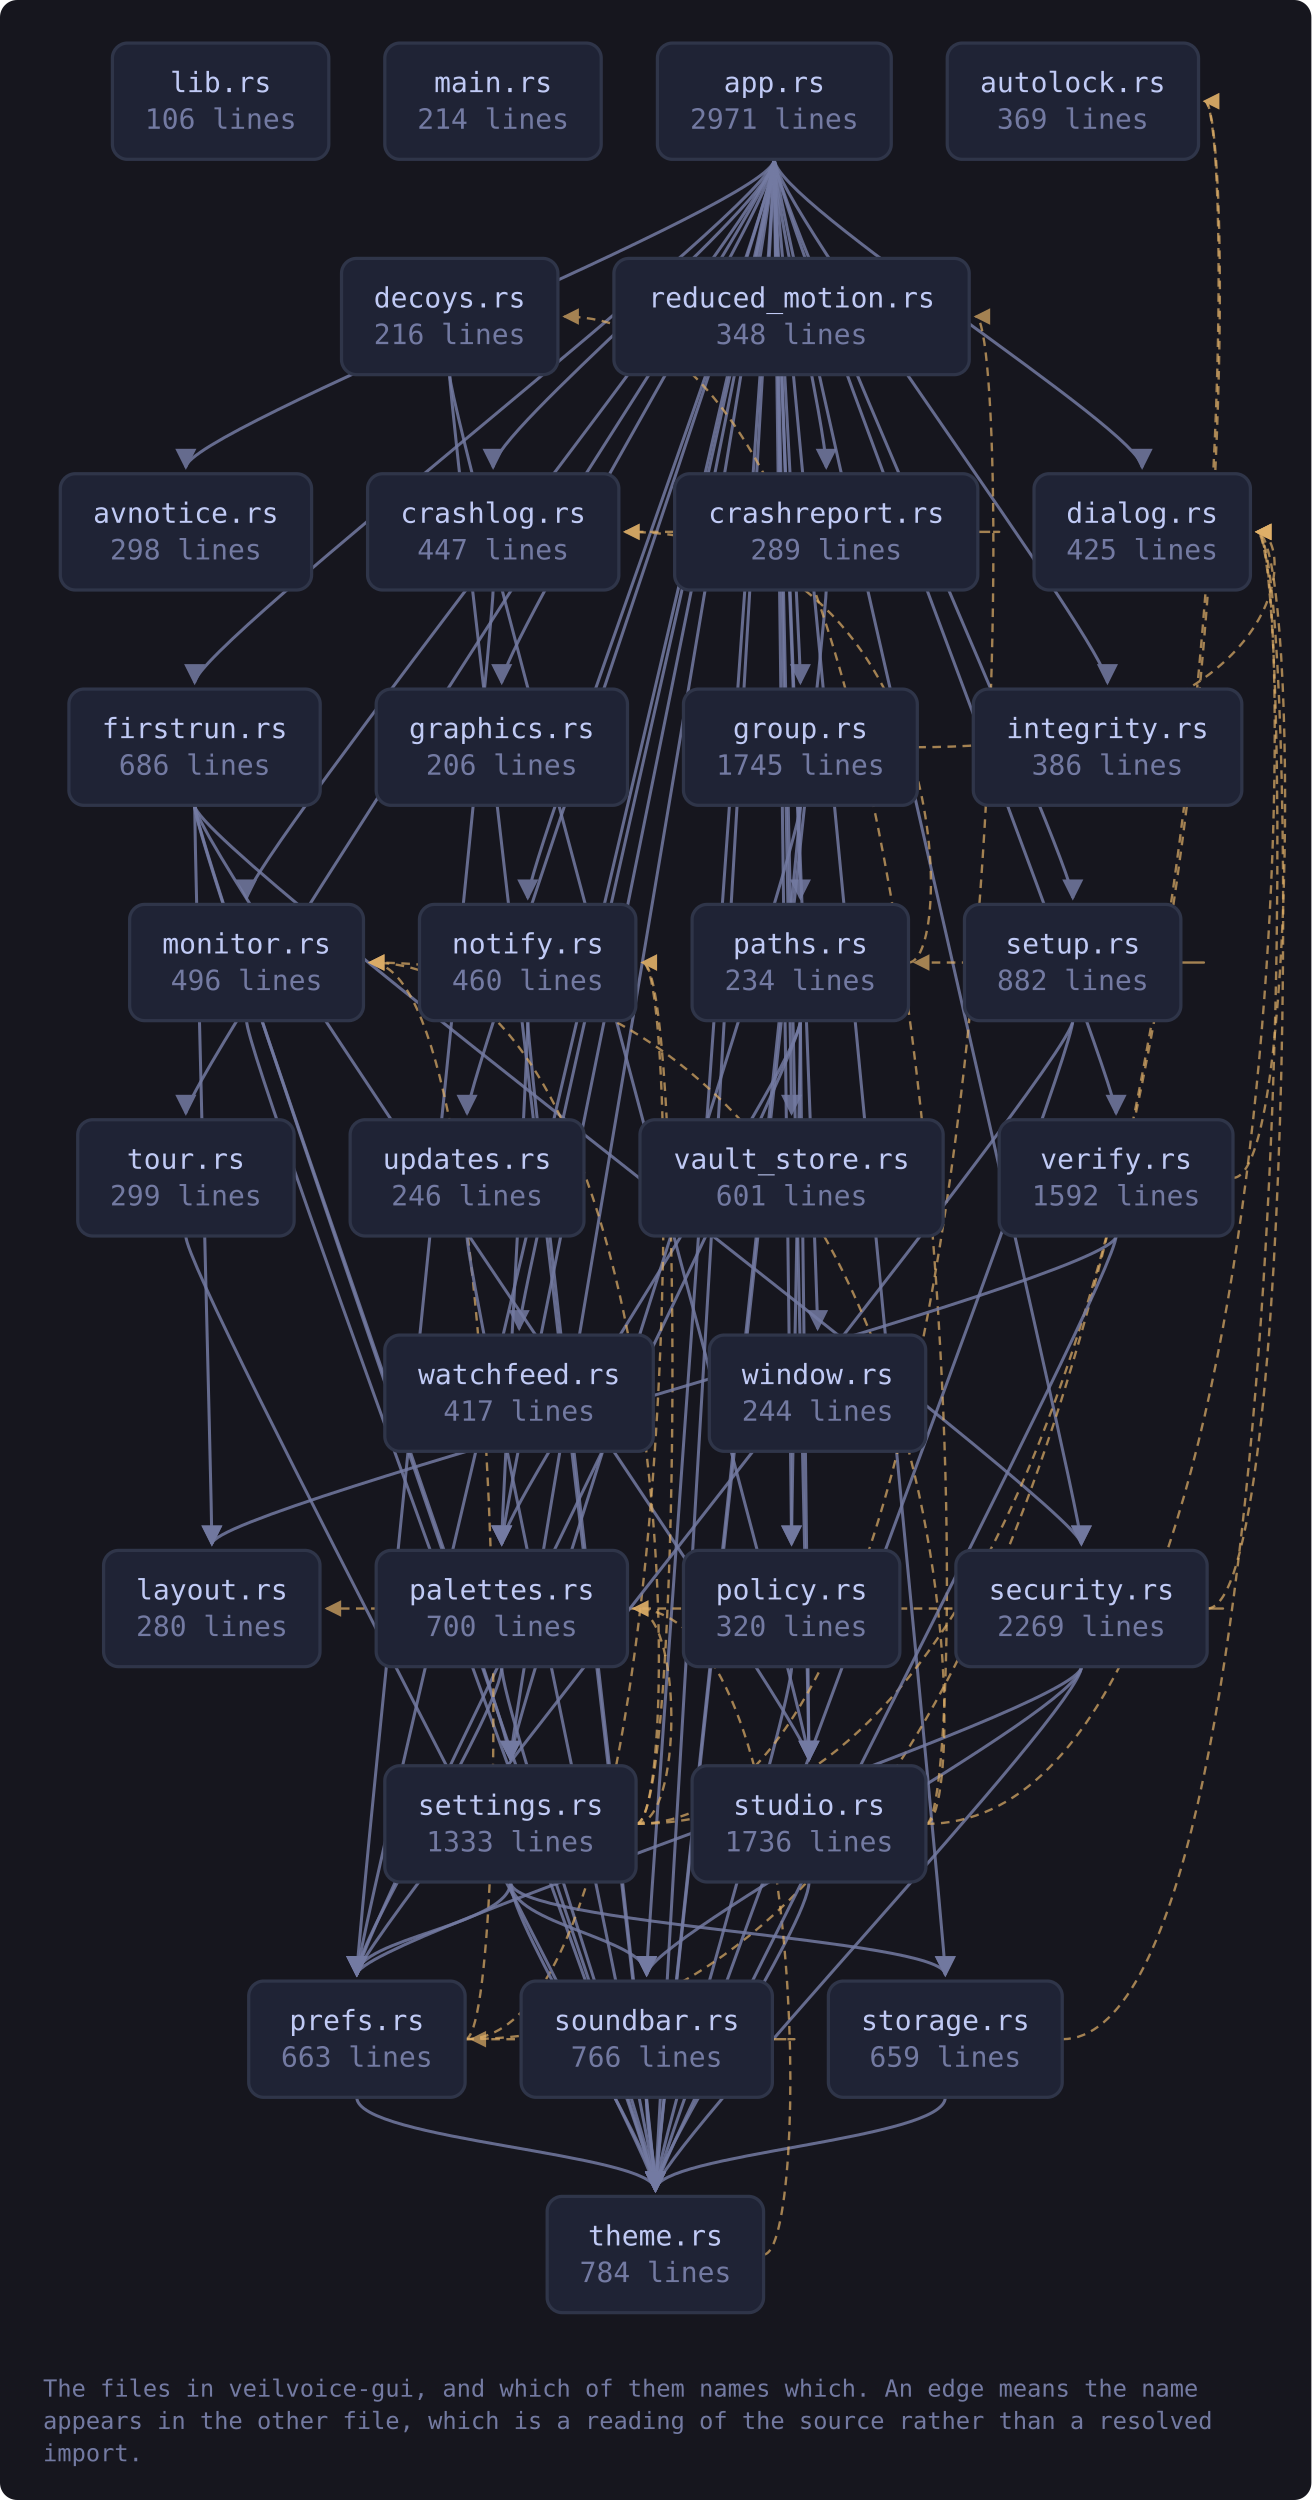
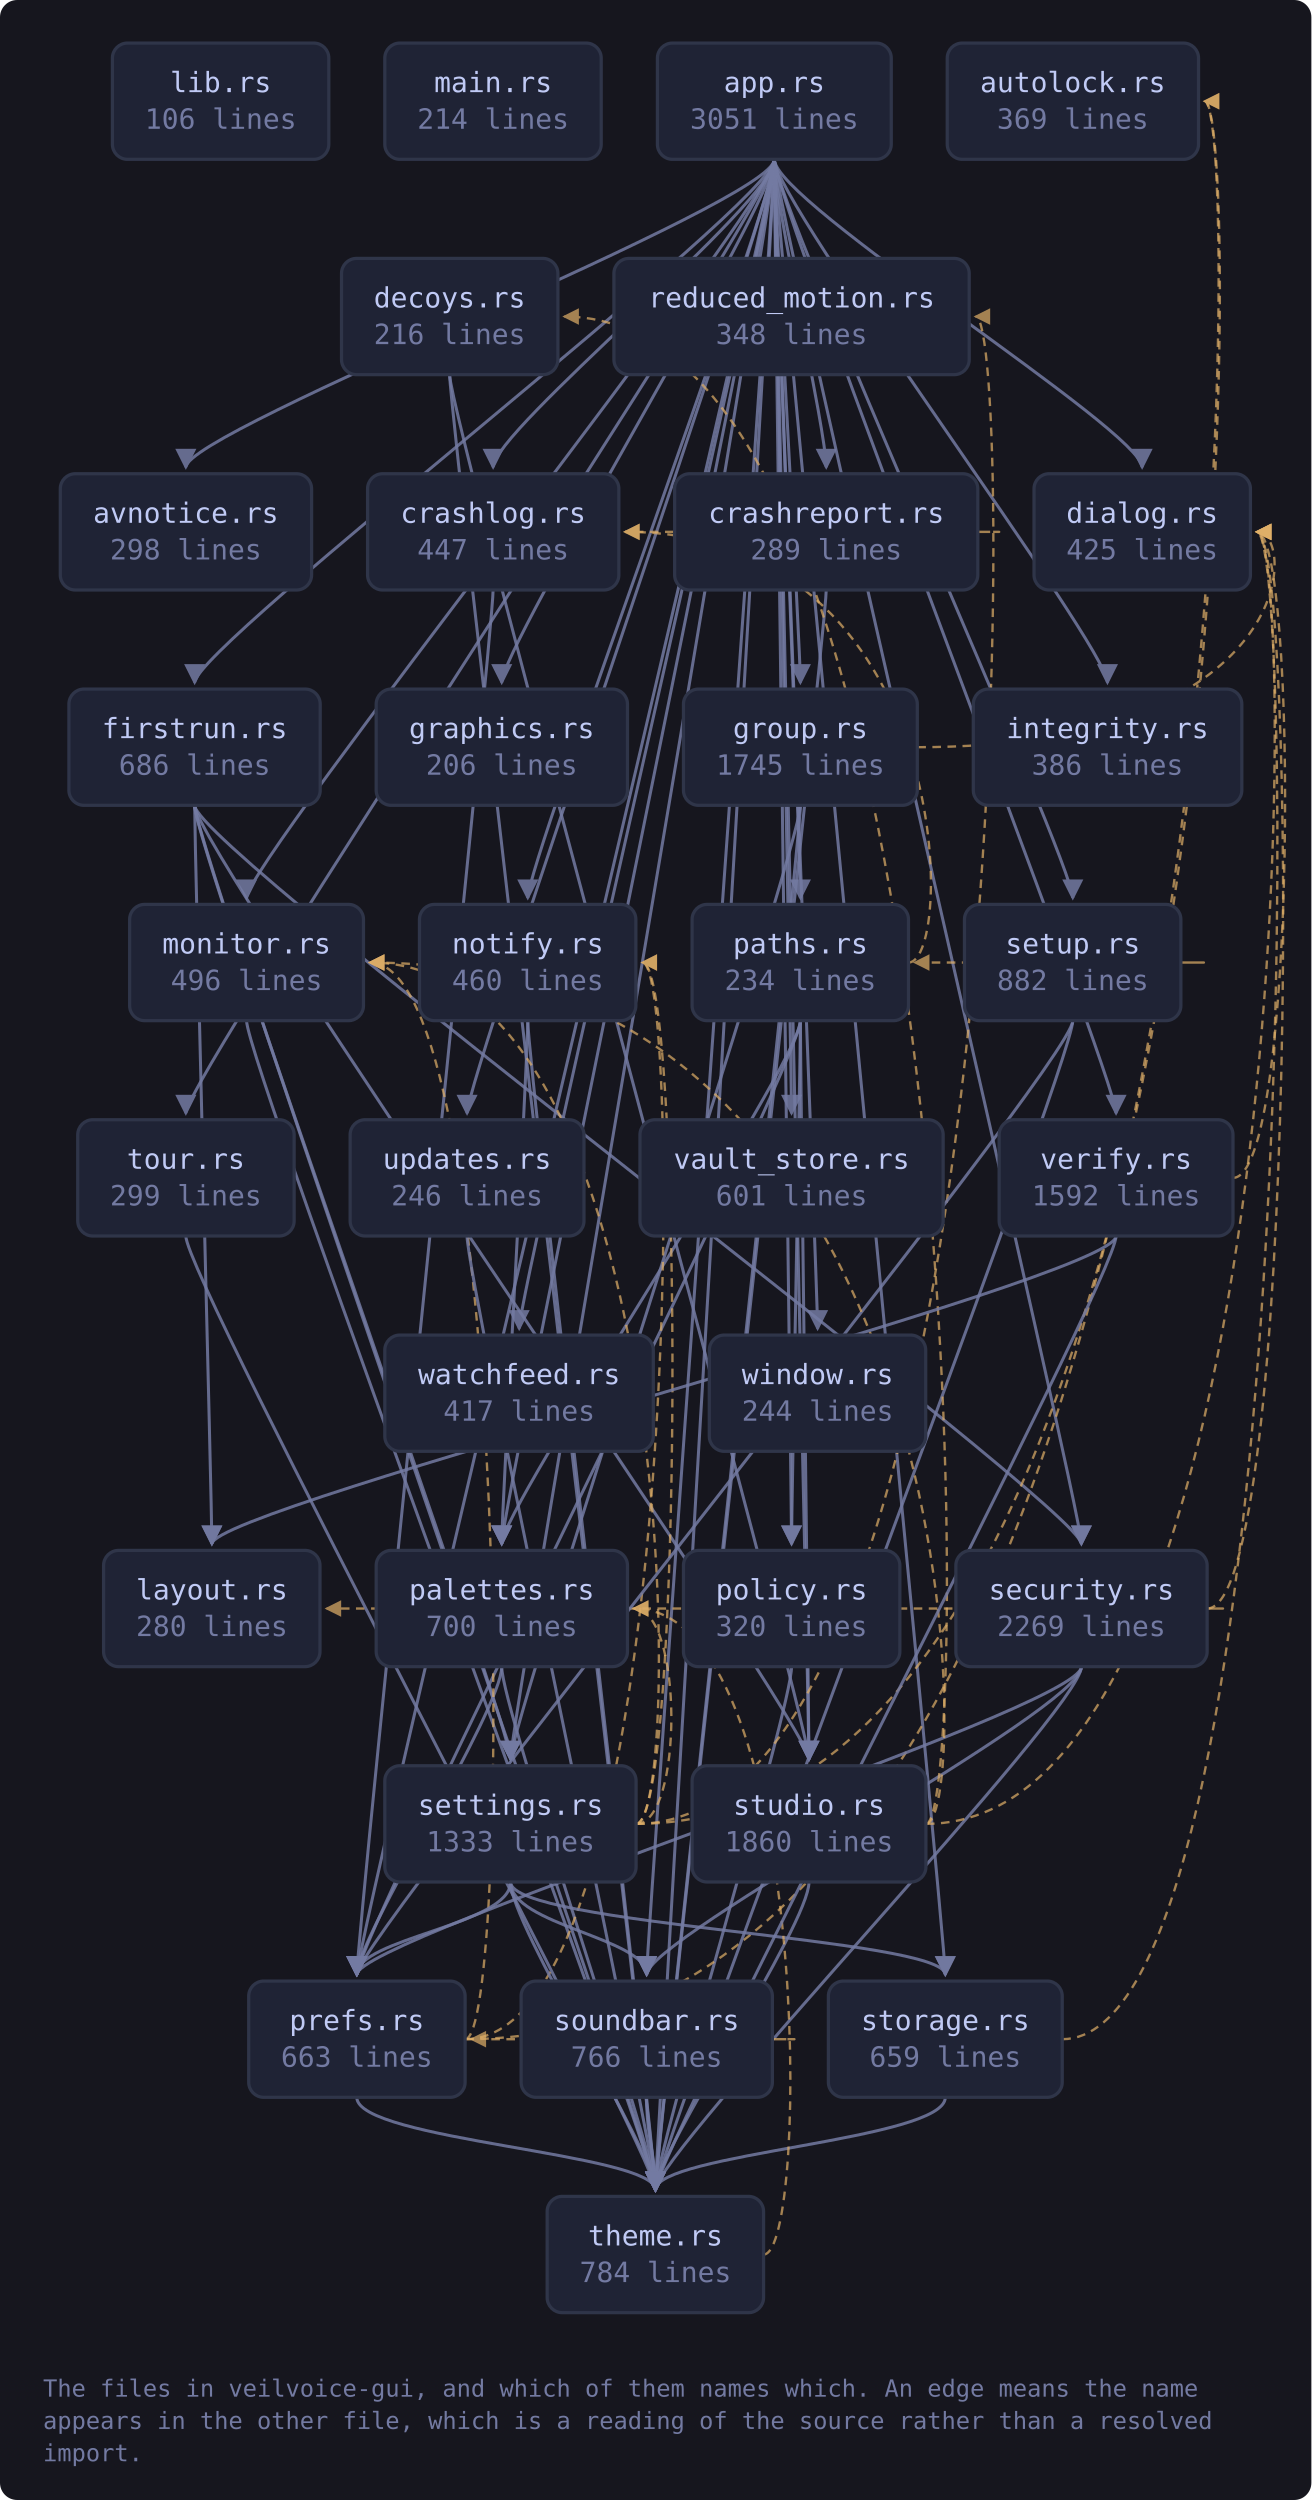
<svg xmlns="http://www.w3.org/2000/svg" viewBox="0 0 609 1161" width="609" height="1161" style="max-width:100%;height:auto" role="img" aria-label="flowchart">
  <defs>
    <marker id="a-muted" viewBox="0 0 8 8" refX="7" refY="4" markerWidth="7" markerHeight="7" orient="auto-start-reverse">
      <path d="M0 0 L8 4 L0 8 z" fill="var(--muted, #737aa2)" />
    </marker>
    <marker id="a-warn" viewBox="0 0 8 8" refX="7" refY="4" markerWidth="7" markerHeight="7" orient="auto-start-reverse">
      <path d="M0 0 L8 4 L0 8 z" fill="var(--warn, #e0af68)" />
    </marker>
    <marker id="a-accent" viewBox="0 0 8 8" refX="7" refY="4" markerWidth="7" markerHeight="7" orient="auto-start-reverse">
      <path d="M0 0 L8 4 L0 8 z" fill="var(--accent, #7aa2f7)" />
    </marker>
    <marker id="a-cyan" viewBox="0 0 8 8" refX="7" refY="4" markerWidth="7" markerHeight="7" orient="auto-start-reverse">
      <path d="M0 0 L8 4 L0 8 z" fill="var(--cyan, #7dcfff)" />
    </marker>
    <marker id="a-accent-2" viewBox="0 0 8 8" refX="7" refY="4" markerWidth="7" markerHeight="7" orient="auto-start-reverse">
      <path d="M0 0 L8 4 L0 8 z" fill="var(--accent-2, #bb9af7)" />
    </marker>
  </defs>
  <rect x="0" y="0" width="609" height="1161" fill="var(--bg-inset, #16161e)" rx="8" />
  <path d="M359.6 74.0 C 359.6 94.0, 86.3 200.0, 86.3 217.0" fill="none" stroke="var(--muted, #737aa2)" stroke-width="1.4" opacity="0.85" marker-end="url(#a-muted)" />
  <path d="M359.6 74.0 C 359.6 94.0, 229.0 200.0, 229.0 217.0" fill="none" stroke="var(--muted, #737aa2)" stroke-width="1.4" opacity="0.85" marker-end="url(#a-muted)" />
  <path d="M359.6 74.0 C 359.6 94.0, 383.7 200.0, 383.7 217.0" fill="none" stroke="var(--muted, #737aa2)" stroke-width="1.4" opacity="0.85" marker-end="url(#a-muted)" />
  <path d="M359.6 74.0 C 359.6 94.0, 530.4 200.0, 530.4 217.0" fill="none" stroke="var(--muted, #737aa2)" stroke-width="1.4" opacity="0.85" marker-end="url(#a-muted)" />
  <path d="M359.6 74.0 C 359.6 94.0, 90.4 300.0, 90.4 317.0" fill="none" stroke="var(--muted, #737aa2)" stroke-width="1.4" opacity="0.85" marker-end="url(#a-muted)" />
  <path d="M359.6 74.0 C 359.6 94.0, 233.0 300.0, 233.0 317.0" fill="none" stroke="var(--muted, #737aa2)" stroke-width="1.4" opacity="0.85" marker-end="url(#a-muted)" />
  <path d="M359.6 74.0 C 359.6 94.0, 371.7 300.0, 371.7 317.0" fill="none" stroke="var(--muted, #737aa2)" stroke-width="1.4" opacity="0.85" marker-end="url(#a-muted)" />
  <path d="M359.6 74.0 C 359.6 94.0, 514.3 300.0, 514.3 317.0" fill="none" stroke="var(--muted, #737aa2)" stroke-width="1.4" opacity="0.85" marker-end="url(#a-muted)" />
  <path d="M359.6 74.0 C 359.6 94.0, 114.5 400.0, 114.5 417.0" fill="none" stroke="var(--muted, #737aa2)" stroke-width="1.4" opacity="0.85" marker-end="url(#a-muted)" />
  <path d="M359.6 74.0 C 359.6 94.0, 245.1 400.0, 245.1 417.0" fill="none" stroke="var(--muted, #737aa2)" stroke-width="1.4" opacity="0.85" marker-end="url(#a-muted)" />
  <path d="M359.6 74.0 C 359.6 94.0, 233.0 700.0, 233.0 717.0" fill="none" stroke="var(--muted, #737aa2)" stroke-width="1.4" opacity="0.85" marker-end="url(#a-muted)" />
  <path d="M359.6 74.0 C 359.6 94.0, 371.7 400.0, 371.7 417.0" fill="none" stroke="var(--muted, #737aa2)" stroke-width="1.4" opacity="0.85" marker-end="url(#a-muted)" />
  <path d="M359.6 74.0 C 359.6 94.0, 367.6 700.0, 367.6 717.0" fill="none" stroke="var(--muted, #737aa2)" stroke-width="1.4" opacity="0.85" marker-end="url(#a-muted)" />
  <path d="M359.6 74.0 C 359.6 94.0, 165.7 900.0, 165.7 917.0" fill="none" stroke="var(--muted, #737aa2)" stroke-width="1.4" opacity="0.85" marker-end="url(#a-muted)" />
  <path d="M359.6 74.0 C 359.6 94.0, 502.2 700.0, 502.2 717.0" fill="none" stroke="var(--muted, #737aa2)" stroke-width="1.4" opacity="0.85" marker-end="url(#a-muted)" />
  <path d="M359.6 74.0 C 359.6 94.0, 237.1 800.0, 237.1 817.0" fill="none" stroke="var(--muted, #737aa2)" stroke-width="1.4" opacity="0.85" marker-end="url(#a-muted)" />
  <path d="M359.6 74.0 C 359.6 94.0, 498.2 400.0, 498.2 417.0" fill="none" stroke="var(--muted, #737aa2)" stroke-width="1.4" opacity="0.85" marker-end="url(#a-muted)" />
  <path d="M359.6 74.0 C 359.6 94.0, 300.3 900.0, 300.3 917.0" fill="none" stroke="var(--muted, #737aa2)" stroke-width="1.4" opacity="0.85" marker-end="url(#a-muted)" />
  <path d="M359.6 74.0 C 359.6 94.0, 439.0 900.0, 439.0 917.0" fill="none" stroke="var(--muted, #737aa2)" stroke-width="1.4" opacity="0.85" marker-end="url(#a-muted)" />
  <path d="M359.6 74.0 C 359.6 94.0, 375.7 800.0, 375.7 817.0" fill="none" stroke="var(--muted, #737aa2)" stroke-width="1.4" opacity="0.85" marker-end="url(#a-muted)" />
  <path d="M359.6 74.0 C 359.6 94.0, 304.4 1000.0, 304.4 1017.0" fill="none" stroke="var(--muted, #737aa2)" stroke-width="1.4" opacity="0.85" marker-end="url(#a-muted)" />
  <path d="M359.6 74.0 C 359.6 94.0, 86.3 500.0, 86.3 517.0" fill="none" stroke="var(--muted, #737aa2)" stroke-width="1.4" opacity="0.85" marker-end="url(#a-muted)" />
  <path d="M359.6 74.0 C 359.6 94.0, 216.9 500.0, 216.9 517.0" fill="none" stroke="var(--muted, #737aa2)" stroke-width="1.4" opacity="0.85" marker-end="url(#a-muted)" />
  <path d="M359.6 74.0 C 359.6 94.0, 367.6 500.0, 367.6 517.0" fill="none" stroke="var(--muted, #737aa2)" stroke-width="1.4" opacity="0.85" marker-end="url(#a-muted)" />
  <path d="M359.6 74.0 C 359.6 94.0, 518.3 500.0, 518.3 517.0" fill="none" stroke="var(--muted, #737aa2)" stroke-width="1.4" opacity="0.85" marker-end="url(#a-muted)" />
  <path d="M359.6 74.0 C 359.6 94.0, 241.1 600.0, 241.1 617.0" fill="none" stroke="var(--muted, #737aa2)" stroke-width="1.4" opacity="0.85" marker-end="url(#a-muted)" />
  <path d="M359.6 74.0 C 359.6 94.0, 379.7 600.0, 379.7 617.0" fill="none" stroke="var(--muted, #737aa2)" stroke-width="1.4" opacity="0.85" marker-end="url(#a-muted)" />
  <path d="M229.0 274.0 C 229.0 294.0, 165.7 900.0, 165.7 917.0" fill="none" stroke="var(--muted, #737aa2)" stroke-width="1.4" opacity="0.85" marker-end="url(#a-muted)" />
  <path d="M454.2 247.0 C 476.2 247.0, 476.2 247.0, 290.3 247.0" fill="none" stroke="var(--warn, #e0af68)" stroke-width="1.1" opacity="0.7" stroke-dasharray="4 3" marker-end="url(#a-warn)" />
  <path d="M383.7 274.0 C 383.7 294.0, 304.4 1000.0, 304.4 1017.0" fill="none" stroke="var(--muted, #737aa2)" stroke-width="1.4" opacity="0.85" marker-end="url(#a-muted)" />
  <path d="M208.8 174.0 C 208.8 194.0, 375.7 800.0, 375.7 817.0" fill="none" stroke="var(--muted, #737aa2)" stroke-width="1.4" opacity="0.85" marker-end="url(#a-muted)" />
  <path d="M208.8 174.0 C 208.8 194.0, 304.4 1000.0, 304.4 1017.0" fill="none" stroke="var(--muted, #737aa2)" stroke-width="1.4" opacity="0.85" marker-end="url(#a-muted)" />
  <path d="M90.4 374.0 C 90.4 394.0, 98.4 700.0, 98.4 717.0" fill="none" stroke="var(--muted, #737aa2)" stroke-width="1.4" opacity="0.85" marker-end="url(#a-muted)" />
  <path d="M90.4 374.0 C 90.4 394.0, 502.2 700.0, 502.2 717.0" fill="none" stroke="var(--muted, #737aa2)" stroke-width="1.4" opacity="0.85" marker-end="url(#a-muted)" />
  <path d="M90.4 374.0 C 90.4 394.0, 237.1 800.0, 237.1 817.0" fill="none" stroke="var(--muted, #737aa2)" stroke-width="1.4" opacity="0.85" marker-end="url(#a-muted)" />
  <path d="M90.4 374.0 C 90.4 394.0, 375.7 800.0, 375.7 817.0" fill="none" stroke="var(--muted, #737aa2)" stroke-width="1.4" opacity="0.85" marker-end="url(#a-muted)" />
  <path d="M90.4 374.0 C 90.4 394.0, 304.4 1000.0, 304.4 1017.0" fill="none" stroke="var(--muted, #737aa2)" stroke-width="1.4" opacity="0.85" marker-end="url(#a-muted)" />
  <path d="M426.0 347.0 C 602.7 347.0, 602.7 247.0, 583.7 247.0" fill="none" stroke="var(--warn, #e0af68)" stroke-width="1.1" opacity="0.7" stroke-dasharray="4 3" marker-end="url(#a-warn)" />
  <path d="M371.7 374.0 C 371.7 394.0, 237.1 800.0, 237.1 817.0" fill="none" stroke="var(--muted, #737aa2)" stroke-width="1.4" opacity="0.85" marker-end="url(#a-muted)" />
  <path d="M371.7 374.0 C 371.7 394.0, 304.4 1000.0, 304.4 1017.0" fill="none" stroke="var(--muted, #737aa2)" stroke-width="1.4" opacity="0.85" marker-end="url(#a-muted)" />
  <path d="M114.5 474.0 C 114.5 494.0, 304.4 1000.0, 304.4 1017.0" fill="none" stroke="var(--muted, #737aa2)" stroke-width="1.4" opacity="0.85" marker-end="url(#a-muted)" />
  <path d="M245.1 474.0 C 245.1 494.0, 233.0 700.0, 233.0 717.0" fill="none" stroke="var(--muted, #737aa2)" stroke-width="1.4" opacity="0.85" marker-end="url(#a-muted)" />
  <path d="M245.1 474.0 C 245.1 494.0, 304.4 1000.0, 304.4 1017.0" fill="none" stroke="var(--muted, #737aa2)" stroke-width="1.4" opacity="0.85" marker-end="url(#a-muted)" />
  <path d="M233.0 774.0 C 233.0 794.0, 165.7 900.0, 165.7 917.0" fill="none" stroke="var(--muted, #737aa2)" stroke-width="1.4" opacity="0.85" marker-end="url(#a-muted)" />
  <path d="M233.0 774.0 C 233.0 794.0, 304.4 1000.0, 304.4 1017.0" fill="none" stroke="var(--muted, #737aa2)" stroke-width="1.4" opacity="0.85" marker-end="url(#a-muted)" />
  <path d="M421.9 447.0 C 443.9 447.0, 443.9 247.0, 290.3 247.0" fill="none" stroke="var(--warn, #e0af68)" stroke-width="1.1" opacity="0.7" stroke-dasharray="4 3" marker-end="url(#a-warn)" />
  <path d="M371.7 474.0 C 371.7 494.0, 233.0 700.0, 233.0 717.0" fill="none" stroke="var(--muted, #737aa2)" stroke-width="1.4" opacity="0.85" marker-end="url(#a-muted)" />
  <path d="M371.7 474.0 C 371.7 494.0, 367.6 700.0, 367.6 717.0" fill="none" stroke="var(--muted, #737aa2)" stroke-width="1.4" opacity="0.85" marker-end="url(#a-muted)" />
  <path d="M371.7 474.0 C 371.7 494.0, 165.7 900.0, 165.7 917.0" fill="none" stroke="var(--muted, #737aa2)" stroke-width="1.4" opacity="0.85" marker-end="url(#a-muted)" />
  <path d="M371.7 474.0 C 371.7 494.0, 375.7 800.0, 375.7 817.0" fill="none" stroke="var(--muted, #737aa2)" stroke-width="1.4" opacity="0.85" marker-end="url(#a-muted)" />
  <path d="M367.6 774.0 C 367.6 794.0, 304.4 1000.0, 304.4 1017.0" fill="none" stroke="var(--muted, #737aa2)" stroke-width="1.4" opacity="0.85" marker-end="url(#a-muted)" />
  <path d="M216.0 947.0 C 578.5 947.0, 578.5 47.0, 559.5 47.0" fill="none" stroke="var(--warn, #e0af68)" stroke-width="1.1" opacity="0.7" stroke-dasharray="4 3" marker-end="url(#a-warn)" />
  <path d="M216.0 947.0 C 238.0 947.0, 238.0 447.0, 171.8 447.0" fill="none" stroke="var(--warn, #e0af68)" stroke-width="1.1" opacity="0.7" stroke-dasharray="4 3" marker-end="url(#a-warn)" />
  <path d="M216.0 947.0 C 317.4 947.0, 317.4 447.0, 298.4 447.0" fill="none" stroke="var(--warn, #e0af68)" stroke-width="1.1" opacity="0.7" stroke-dasharray="4 3" marker-end="url(#a-warn)" />
  <path d="M165.7 974.0 C 165.7 994.0, 304.4 1000.0, 304.4 1017.0" fill="none" stroke="var(--muted, #737aa2)" stroke-width="1.4" opacity="0.85" marker-end="url(#a-muted)" />
  <path d="M560.6 747.0 C 602.7 747.0, 602.7 247.0, 583.7 247.0" fill="none" stroke="var(--warn, #e0af68)" stroke-width="1.1" opacity="0.7" stroke-dasharray="4 3" marker-end="url(#a-warn)" />
  <path d="M560.6 747.0 C 582.6 747.0, 582.6 747.0, 151.7 747.0" fill="none" stroke="var(--warn, #e0af68)" stroke-width="1.1" opacity="0.7" stroke-dasharray="4 3" marker-end="url(#a-warn)" />
  <path d="M502.2 774.0 C 502.2 794.0, 165.7 900.0, 165.7 917.0" fill="none" stroke="var(--muted, #737aa2)" stroke-width="1.4" opacity="0.85" marker-end="url(#a-muted)" />
  <path d="M502.2 774.0 C 502.2 794.0, 300.3 900.0, 300.3 917.0" fill="none" stroke="var(--muted, #737aa2)" stroke-width="1.4" opacity="0.85" marker-end="url(#a-muted)" />
  <path d="M502.2 774.0 C 502.2 794.0, 304.4 1000.0, 304.4 1017.0" fill="none" stroke="var(--muted, #737aa2)" stroke-width="1.4" opacity="0.85" marker-end="url(#a-muted)" />
  <path d="M295.4 847.0 C 578.5 847.0, 578.5 47.0, 559.5 47.0" fill="none" stroke="var(--warn, #e0af68)" stroke-width="1.1" opacity="0.7" stroke-dasharray="4 3" marker-end="url(#a-warn)" />
  <path d="M295.4 847.0 C 317.4 847.0, 317.4 447.0, 171.8 447.0" fill="none" stroke="var(--warn, #e0af68)" stroke-width="1.1" opacity="0.7" stroke-dasharray="4 3" marker-end="url(#a-warn)" />
  <path d="M295.4 847.0 C 317.4 847.0, 317.4 447.0, 298.4 447.0" fill="none" stroke="var(--warn, #e0af68)" stroke-width="1.1" opacity="0.7" stroke-dasharray="4 3" marker-end="url(#a-warn)" />
  <path d="M295.4 847.0 C 317.4 847.0, 317.4 747.0, 294.4 747.0" fill="none" stroke="var(--warn, #e0af68)" stroke-width="1.1" opacity="0.7" stroke-dasharray="4 3" marker-end="url(#a-warn)" />
  <path d="M237.1 874.0 C 237.1 894.0, 165.7 900.0, 165.7 917.0" fill="none" stroke="var(--muted, #737aa2)" stroke-width="1.4" opacity="0.85" marker-end="url(#a-muted)" />
  <path d="M295.4 847.0 C 472.1 847.0, 472.1 147.0, 453.1 147.0" fill="none" stroke="var(--warn, #e0af68)" stroke-width="1.1" opacity="0.7" stroke-dasharray="4 3" marker-end="url(#a-warn)" />
  <path d="M237.1 874.0 C 237.1 894.0, 300.3 900.0, 300.3 917.0" fill="none" stroke="var(--muted, #737aa2)" stroke-width="1.4" opacity="0.85" marker-end="url(#a-muted)" />
  <path d="M237.1 874.0 C 237.1 894.0, 439.0 900.0, 439.0 917.0" fill="none" stroke="var(--muted, #737aa2)" stroke-width="1.4" opacity="0.85" marker-end="url(#a-muted)" />
  <path d="M237.1 874.0 C 237.1 894.0, 304.4 1000.0, 304.4 1017.0" fill="none" stroke="var(--muted, #737aa2)" stroke-width="1.4" opacity="0.85" marker-end="url(#a-muted)" />
  <path d="M548.5 447.0 C 570.5 447.0, 570.5 447.0, 424.9 447.0" fill="none" stroke="var(--warn, #e0af68)" stroke-width="1.1" opacity="0.7" stroke-dasharray="4 3" marker-end="url(#a-warn)" />
  <path d="M498.2 474.0 C 498.2 494.0, 165.7 900.0, 165.7 917.0" fill="none" stroke="var(--muted, #737aa2)" stroke-width="1.4" opacity="0.85" marker-end="url(#a-muted)" />
  <path d="M498.2 474.0 C 498.2 494.0, 304.4 1000.0, 304.4 1017.0" fill="none" stroke="var(--muted, #737aa2)" stroke-width="1.4" opacity="0.85" marker-end="url(#a-muted)" />
  <path d="M358.7 947.0 C 380.7 947.0, 380.7 947.0, 219.0 947.0" fill="none" stroke="var(--warn, #e0af68)" stroke-width="1.1" opacity="0.7" stroke-dasharray="4 3" marker-end="url(#a-warn)" />
  <path d="M300.3 974.0 C 300.3 994.0, 304.4 1000.0, 304.4 1017.0" fill="none" stroke="var(--muted, #737aa2)" stroke-width="1.4" opacity="0.85" marker-end="url(#a-muted)" />
  <path d="M493.3 947.0 C 602.7 947.0, 602.7 247.0, 583.7 247.0" fill="none" stroke="var(--warn, #e0af68)" stroke-width="1.1" opacity="0.7" stroke-dasharray="4 3" marker-end="url(#a-warn)" />
  <path d="M439.0 974.0 C 439.0 994.0, 304.4 1000.0, 304.4 1017.0" fill="none" stroke="var(--muted, #737aa2)" stroke-width="1.4" opacity="0.85" marker-end="url(#a-muted)" />
  <path d="M430.0 847.0 C 452.0 847.0, 452.0 147.0, 262.1 147.0" fill="none" stroke="var(--warn, #e0af68)" stroke-width="1.1" opacity="0.7" stroke-dasharray="4 3" marker-end="url(#a-warn)" />
  <path d="M430.0 847.0 C 602.7 847.0, 602.7 247.0, 583.7 247.0" fill="none" stroke="var(--warn, #e0af68)" stroke-width="1.1" opacity="0.7" stroke-dasharray="4 3" marker-end="url(#a-warn)" />
  <path d="M430.0 847.0 C 452.0 847.0, 452.0 447.0, 171.8 447.0" fill="none" stroke="var(--warn, #e0af68)" stroke-width="1.1" opacity="0.7" stroke-dasharray="4 3" marker-end="url(#a-warn)" />
  <path d="M375.7 874.0 C 375.7 894.0, 304.4 1000.0, 304.4 1017.0" fill="none" stroke="var(--muted, #737aa2)" stroke-width="1.4" opacity="0.85" marker-end="url(#a-muted)" />
  <path d="M354.6 1047.0 C 376.6 1047.0, 376.6 747.0, 294.4 747.0" fill="none" stroke="var(--warn, #e0af68)" stroke-width="1.1" opacity="0.7" stroke-dasharray="4 3" marker-end="url(#a-warn)" />
  <path d="M86.3 574.0 C 86.3 594.0, 304.4 1000.0, 304.4 1017.0" fill="none" stroke="var(--muted, #737aa2)" stroke-width="1.4" opacity="0.85" marker-end="url(#a-muted)" />
  <path d="M216.9 574.0 C 216.9 594.0, 304.4 1000.0, 304.4 1017.0" fill="none" stroke="var(--muted, #737aa2)" stroke-width="1.4" opacity="0.85" marker-end="url(#a-muted)" />
  <path d="M572.6 547.0 C 602.7 547.0, 602.7 247.0, 583.7 247.0" fill="none" stroke="var(--warn, #e0af68)" stroke-width="1.1" opacity="0.7" stroke-dasharray="4 3" marker-end="url(#a-warn)" />
  <path d="M518.3 574.0 C 518.3 594.0, 98.4 700.0, 98.4 717.0" fill="none" stroke="var(--muted, #737aa2)" stroke-width="1.4" opacity="0.85" marker-end="url(#a-muted)" />
  <path d="M518.3 574.0 C 518.3 594.0, 304.4 1000.0, 304.4 1017.0" fill="none" stroke="var(--muted, #737aa2)" stroke-width="1.4" opacity="0.85" marker-end="url(#a-muted)" />
  <a href="https://github.com/tilas01/veilvoice/blob/main/crates/veilvoice-gui/src/lib.rs" target="_blank" rel="noopener noreferrer">
    <rect x="52.2" y="20.0" width="100.5" height="54.0" rx="7" fill="var(--bg-soft, #1f2335)" stroke="var(--border, #2f3549)" stroke-width="1.5" />
    <text x="102.5" y="42.8" font-family="ui-monospace, SFMono-Regular, Menlo, Consolas, monospace" font-size="13" fill="var(--fg, #c0caf5)" text-anchor="middle">lib.rs</text>
    <text x="102.5" y="59.8" font-family="ui-monospace, SFMono-Regular, Menlo, Consolas, monospace" font-size="13" fill="var(--muted, #737aa2)" text-anchor="middle">106 lines</text>
  </a>
  <a href="https://github.com/tilas01/veilvoice/blob/main/crates/veilvoice-gui/src/main.rs" target="_blank" rel="noopener noreferrer">
    <rect x="178.7" y="20.0" width="100.5" height="54.0" rx="7" fill="var(--bg-soft, #1f2335)" stroke="var(--border, #2f3549)" stroke-width="1.5" />
    <text x="229.0" y="42.8" font-family="ui-monospace, SFMono-Regular, Menlo, Consolas, monospace" font-size="13" fill="var(--fg, #c0caf5)" text-anchor="middle">main.rs</text>
    <text x="229.0" y="59.8" font-family="ui-monospace, SFMono-Regular, Menlo, Consolas, monospace" font-size="13" fill="var(--muted, #737aa2)" text-anchor="middle">214 lines</text>
  </a>
  <a href="https://github.com/tilas01/veilvoice/blob/main/crates/veilvoice-gui/src/app.rs" target="_blank" rel="noopener noreferrer">
    <rect x="305.3" y="20.0" width="108.6" height="54.0" rx="7" fill="var(--bg-soft, #1f2335)" stroke="var(--border, #2f3549)" stroke-width="1.5" />
    <text x="359.6" y="42.8" font-family="ui-monospace, SFMono-Regular, Menlo, Consolas, monospace" font-size="13" fill="var(--fg, #c0caf5)" text-anchor="middle">app.rs</text>
-     <text x="359.6" y="59.8" font-family="ui-monospace, SFMono-Regular, Menlo, Consolas, monospace" font-size="13" fill="var(--muted, #737aa2)" text-anchor="middle">2971 lines</text>
+     <text x="359.6" y="59.8" font-family="ui-monospace, SFMono-Regular, Menlo, Consolas, monospace" font-size="13" fill="var(--muted, #737aa2)" text-anchor="middle">3051 lines</text>
  </a>
  <a href="https://github.com/tilas01/veilvoice/blob/main/crates/veilvoice-gui/src/autolock.rs" target="_blank" rel="noopener noreferrer">
    <rect x="439.9" y="20.0" width="116.7" height="54.0" rx="7" fill="var(--bg-soft, #1f2335)" stroke="var(--border, #2f3549)" stroke-width="1.5" />
    <text x="498.2" y="42.8" font-family="ui-monospace, SFMono-Regular, Menlo, Consolas, monospace" font-size="13" fill="var(--fg, #c0caf5)" text-anchor="middle">autolock.rs</text>
    <text x="498.2" y="59.8" font-family="ui-monospace, SFMono-Regular, Menlo, Consolas, monospace" font-size="13" fill="var(--muted, #737aa2)" text-anchor="middle">369 lines</text>
  </a>
  <a href="https://github.com/tilas01/veilvoice/blob/main/crates/veilvoice-gui/src/avnotice.rs" target="_blank" rel="noopener noreferrer">
    <rect x="28.0" y="220.0" width="116.7" height="54.0" rx="7" fill="var(--bg-soft, #1f2335)" stroke="var(--border, #2f3549)" stroke-width="1.5" />
    <text x="86.3" y="242.8" font-family="ui-monospace, SFMono-Regular, Menlo, Consolas, monospace" font-size="13" fill="var(--fg, #c0caf5)" text-anchor="middle">avnotice.rs</text>
    <text x="86.3" y="259.8" font-family="ui-monospace, SFMono-Regular, Menlo, Consolas, monospace" font-size="13" fill="var(--muted, #737aa2)" text-anchor="middle">298 lines</text>
  </a>
  <a href="https://github.com/tilas01/veilvoice/blob/main/crates/veilvoice-gui/src/crashlog.rs" target="_blank" rel="noopener noreferrer">
    <rect x="170.7" y="220.0" width="116.7" height="54.0" rx="7" fill="var(--bg-soft, #1f2335)" stroke="var(--border, #2f3549)" stroke-width="1.5" />
    <text x="229.0" y="242.8" font-family="ui-monospace, SFMono-Regular, Menlo, Consolas, monospace" font-size="13" fill="var(--fg, #c0caf5)" text-anchor="middle">crashlog.rs</text>
    <text x="229.0" y="259.8" font-family="ui-monospace, SFMono-Regular, Menlo, Consolas, monospace" font-size="13" fill="var(--muted, #737aa2)" text-anchor="middle">447 lines</text>
  </a>
  <a href="https://github.com/tilas01/veilvoice/blob/main/crates/veilvoice-gui/src/crashreport.rs" target="_blank" rel="noopener noreferrer">
    <rect x="313.3" y="220.0" width="140.8" height="54.0" rx="7" fill="var(--bg-soft, #1f2335)" stroke="var(--border, #2f3549)" stroke-width="1.5" />
    <text x="383.7" y="242.8" font-family="ui-monospace, SFMono-Regular, Menlo, Consolas, monospace" font-size="13" fill="var(--fg, #c0caf5)" text-anchor="middle">crashreport.rs</text>
    <text x="383.7" y="259.8" font-family="ui-monospace, SFMono-Regular, Menlo, Consolas, monospace" font-size="13" fill="var(--muted, #737aa2)" text-anchor="middle">289 lines</text>
  </a>
  <a href="https://github.com/tilas01/veilvoice/blob/main/crates/veilvoice-gui/src/decoys.rs" target="_blank" rel="noopener noreferrer">
    <rect x="158.6" y="120.0" width="100.5" height="54.0" rx="7" fill="var(--bg-soft, #1f2335)" stroke="var(--border, #2f3549)" stroke-width="1.5" />
    <text x="208.8" y="142.8" font-family="ui-monospace, SFMono-Regular, Menlo, Consolas, monospace" font-size="13" fill="var(--fg, #c0caf5)" text-anchor="middle">decoys.rs</text>
    <text x="208.8" y="159.8" font-family="ui-monospace, SFMono-Regular, Menlo, Consolas, monospace" font-size="13" fill="var(--muted, #737aa2)" text-anchor="middle">216 lines</text>
  </a>
  <a href="https://github.com/tilas01/veilvoice/blob/main/crates/veilvoice-gui/src/dialog.rs" target="_blank" rel="noopener noreferrer">
    <rect x="480.2" y="220.0" width="100.5" height="54.0" rx="7" fill="var(--bg-soft, #1f2335)" stroke="var(--border, #2f3549)" stroke-width="1.5" />
    <text x="530.4" y="242.8" font-family="ui-monospace, SFMono-Regular, Menlo, Consolas, monospace" font-size="13" fill="var(--fg, #c0caf5)" text-anchor="middle">dialog.rs</text>
    <text x="530.4" y="259.8" font-family="ui-monospace, SFMono-Regular, Menlo, Consolas, monospace" font-size="13" fill="var(--muted, #737aa2)" text-anchor="middle">425 lines</text>
  </a>
  <a href="https://github.com/tilas01/veilvoice/blob/main/crates/veilvoice-gui/src/firstrun.rs" target="_blank" rel="noopener noreferrer">
    <rect x="32.0" y="320.0" width="116.7" height="54.0" rx="7" fill="var(--bg-soft, #1f2335)" stroke="var(--border, #2f3549)" stroke-width="1.5" />
    <text x="90.4" y="342.8" font-family="ui-monospace, SFMono-Regular, Menlo, Consolas, monospace" font-size="13" fill="var(--fg, #c0caf5)" text-anchor="middle">firstrun.rs</text>
    <text x="90.4" y="359.8" font-family="ui-monospace, SFMono-Regular, Menlo, Consolas, monospace" font-size="13" fill="var(--muted, #737aa2)" text-anchor="middle">686 lines</text>
  </a>
  <a href="https://github.com/tilas01/veilvoice/blob/main/crates/veilvoice-gui/src/graphics.rs" target="_blank" rel="noopener noreferrer">
    <rect x="174.7" y="320.0" width="116.7" height="54.0" rx="7" fill="var(--bg-soft, #1f2335)" stroke="var(--border, #2f3549)" stroke-width="1.5" />
    <text x="233.0" y="342.8" font-family="ui-monospace, SFMono-Regular, Menlo, Consolas, monospace" font-size="13" fill="var(--fg, #c0caf5)" text-anchor="middle">graphics.rs</text>
    <text x="233.0" y="359.8" font-family="ui-monospace, SFMono-Regular, Menlo, Consolas, monospace" font-size="13" fill="var(--muted, #737aa2)" text-anchor="middle">206 lines</text>
  </a>
  <a href="https://github.com/tilas01/veilvoice/blob/main/crates/veilvoice-gui/src/group.rs" target="_blank" rel="noopener noreferrer">
    <rect x="317.4" y="320.0" width="108.6" height="54.0" rx="7" fill="var(--bg-soft, #1f2335)" stroke="var(--border, #2f3549)" stroke-width="1.5" />
    <text x="371.7" y="342.8" font-family="ui-monospace, SFMono-Regular, Menlo, Consolas, monospace" font-size="13" fill="var(--fg, #c0caf5)" text-anchor="middle">group.rs</text>
    <text x="371.7" y="359.8" font-family="ui-monospace, SFMono-Regular, Menlo, Consolas, monospace" font-size="13" fill="var(--muted, #737aa2)" text-anchor="middle">1745 lines</text>
  </a>
  <a href="https://github.com/tilas01/veilvoice/blob/main/crates/veilvoice-gui/src/integrity.rs" target="_blank" rel="noopener noreferrer">
    <rect x="452.0" y="320.0" width="124.7" height="54.0" rx="7" fill="var(--bg-soft, #1f2335)" stroke="var(--border, #2f3549)" stroke-width="1.5" />
    <text x="514.3" y="342.8" font-family="ui-monospace, SFMono-Regular, Menlo, Consolas, monospace" font-size="13" fill="var(--fg, #c0caf5)" text-anchor="middle">integrity.rs</text>
    <text x="514.3" y="359.8" font-family="ui-monospace, SFMono-Regular, Menlo, Consolas, monospace" font-size="13" fill="var(--muted, #737aa2)" text-anchor="middle">386 lines</text>
  </a>
  <a href="https://github.com/tilas01/veilvoice/blob/main/crates/veilvoice-gui/src/layout.rs" target="_blank" rel="noopener noreferrer">
    <rect x="48.1" y="720.0" width="100.5" height="54.0" rx="7" fill="var(--bg-soft, #1f2335)" stroke="var(--border, #2f3549)" stroke-width="1.5" />
    <text x="98.4" y="742.8" font-family="ui-monospace, SFMono-Regular, Menlo, Consolas, monospace" font-size="13" fill="var(--fg, #c0caf5)" text-anchor="middle">layout.rs</text>
    <text x="98.4" y="759.8" font-family="ui-monospace, SFMono-Regular, Menlo, Consolas, monospace" font-size="13" fill="var(--muted, #737aa2)" text-anchor="middle">280 lines</text>
  </a>
  <a href="https://github.com/tilas01/veilvoice/blob/main/crates/veilvoice-gui/src/monitor.rs" target="_blank" rel="noopener noreferrer">
    <rect x="60.2" y="420.0" width="108.6" height="54.0" rx="7" fill="var(--bg-soft, #1f2335)" stroke="var(--border, #2f3549)" stroke-width="1.5" />
    <text x="114.5" y="442.8" font-family="ui-monospace, SFMono-Regular, Menlo, Consolas, monospace" font-size="13" fill="var(--fg, #c0caf5)" text-anchor="middle">monitor.rs</text>
    <text x="114.5" y="459.8" font-family="ui-monospace, SFMono-Regular, Menlo, Consolas, monospace" font-size="13" fill="var(--muted, #737aa2)" text-anchor="middle">496 lines</text>
  </a>
  <a href="https://github.com/tilas01/veilvoice/blob/main/crates/veilvoice-gui/src/notify.rs" target="_blank" rel="noopener noreferrer">
    <rect x="194.8" y="420.0" width="100.5" height="54.0" rx="7" fill="var(--bg-soft, #1f2335)" stroke="var(--border, #2f3549)" stroke-width="1.5" />
    <text x="245.1" y="442.8" font-family="ui-monospace, SFMono-Regular, Menlo, Consolas, monospace" font-size="13" fill="var(--fg, #c0caf5)" text-anchor="middle">notify.rs</text>
    <text x="245.1" y="459.8" font-family="ui-monospace, SFMono-Regular, Menlo, Consolas, monospace" font-size="13" fill="var(--muted, #737aa2)" text-anchor="middle">460 lines</text>
  </a>
  <a href="https://github.com/tilas01/veilvoice/blob/main/crates/veilvoice-gui/src/palettes.rs" target="_blank" rel="noopener noreferrer">
    <rect x="174.7" y="720.0" width="116.7" height="54.0" rx="7" fill="var(--bg-soft, #1f2335)" stroke="var(--border, #2f3549)" stroke-width="1.5" />
    <text x="233.0" y="742.8" font-family="ui-monospace, SFMono-Regular, Menlo, Consolas, monospace" font-size="13" fill="var(--fg, #c0caf5)" text-anchor="middle">palettes.rs</text>
    <text x="233.0" y="759.8" font-family="ui-monospace, SFMono-Regular, Menlo, Consolas, monospace" font-size="13" fill="var(--muted, #737aa2)" text-anchor="middle">700 lines</text>
  </a>
  <a href="https://github.com/tilas01/veilvoice/blob/main/crates/veilvoice-gui/src/paths.rs" target="_blank" rel="noopener noreferrer">
    <rect x="321.4" y="420.0" width="100.5" height="54.0" rx="7" fill="var(--bg-soft, #1f2335)" stroke="var(--border, #2f3549)" stroke-width="1.5" />
    <text x="371.7" y="442.8" font-family="ui-monospace, SFMono-Regular, Menlo, Consolas, monospace" font-size="13" fill="var(--fg, #c0caf5)" text-anchor="middle">paths.rs</text>
    <text x="371.7" y="459.8" font-family="ui-monospace, SFMono-Regular, Menlo, Consolas, monospace" font-size="13" fill="var(--muted, #737aa2)" text-anchor="middle">234 lines</text>
  </a>
  <a href="https://github.com/tilas01/veilvoice/blob/main/crates/veilvoice-gui/src/policy.rs" target="_blank" rel="noopener noreferrer">
    <rect x="317.4" y="720.0" width="100.5" height="54.0" rx="7" fill="var(--bg-soft, #1f2335)" stroke="var(--border, #2f3549)" stroke-width="1.5" />
    <text x="367.6" y="742.8" font-family="ui-monospace, SFMono-Regular, Menlo, Consolas, monospace" font-size="13" fill="var(--fg, #c0caf5)" text-anchor="middle">policy.rs</text>
    <text x="367.6" y="759.8" font-family="ui-monospace, SFMono-Regular, Menlo, Consolas, monospace" font-size="13" fill="var(--muted, #737aa2)" text-anchor="middle">320 lines</text>
  </a>
  <a href="https://github.com/tilas01/veilvoice/blob/main/crates/veilvoice-gui/src/prefs.rs" target="_blank" rel="noopener noreferrer">
    <rect x="115.5" y="920.0" width="100.5" height="54.0" rx="7" fill="var(--bg-soft, #1f2335)" stroke="var(--border, #2f3549)" stroke-width="1.5" />
    <text x="165.7" y="942.8" font-family="ui-monospace, SFMono-Regular, Menlo, Consolas, monospace" font-size="13" fill="var(--fg, #c0caf5)" text-anchor="middle">prefs.rs</text>
    <text x="165.7" y="959.8" font-family="ui-monospace, SFMono-Regular, Menlo, Consolas, monospace" font-size="13" fill="var(--muted, #737aa2)" text-anchor="middle">663 lines</text>
  </a>
  <a href="https://github.com/tilas01/veilvoice/blob/main/crates/veilvoice-gui/src/reduced_motion.rs" target="_blank" rel="noopener noreferrer">
    <rect x="285.1" y="120.0" width="165.0" height="54.0" rx="7" fill="var(--bg-soft, #1f2335)" stroke="var(--border, #2f3549)" stroke-width="1.5" />
    <text x="367.6" y="142.8" font-family="ui-monospace, SFMono-Regular, Menlo, Consolas, monospace" font-size="13" fill="var(--fg, #c0caf5)" text-anchor="middle">reduced_motion.rs</text>
    <text x="367.6" y="159.8" font-family="ui-monospace, SFMono-Regular, Menlo, Consolas, monospace" font-size="13" fill="var(--muted, #737aa2)" text-anchor="middle">348 lines</text>
  </a>
  <a href="https://github.com/tilas01/veilvoice/blob/main/crates/veilvoice-gui/src/security.rs" target="_blank" rel="noopener noreferrer">
    <rect x="443.9" y="720.0" width="116.7" height="54.0" rx="7" fill="var(--bg-soft, #1f2335)" stroke="var(--border, #2f3549)" stroke-width="1.5" />
    <text x="502.2" y="742.8" font-family="ui-monospace, SFMono-Regular, Menlo, Consolas, monospace" font-size="13" fill="var(--fg, #c0caf5)" text-anchor="middle">security.rs</text>
    <text x="502.2" y="759.8" font-family="ui-monospace, SFMono-Regular, Menlo, Consolas, monospace" font-size="13" fill="var(--muted, #737aa2)" text-anchor="middle">2269 lines</text>
  </a>
  <a href="https://github.com/tilas01/veilvoice/blob/main/crates/veilvoice-gui/src/settings.rs" target="_blank" rel="noopener noreferrer">
    <rect x="178.7" y="820.0" width="116.7" height="54.0" rx="7" fill="var(--bg-soft, #1f2335)" stroke="var(--border, #2f3549)" stroke-width="1.5" />
    <text x="237.1" y="842.8" font-family="ui-monospace, SFMono-Regular, Menlo, Consolas, monospace" font-size="13" fill="var(--fg, #c0caf5)" text-anchor="middle">settings.rs</text>
    <text x="237.1" y="859.8" font-family="ui-monospace, SFMono-Regular, Menlo, Consolas, monospace" font-size="13" fill="var(--muted, #737aa2)" text-anchor="middle">1333 lines</text>
  </a>
  <a href="https://github.com/tilas01/veilvoice/blob/main/crates/veilvoice-gui/src/setup.rs" target="_blank" rel="noopener noreferrer">
    <rect x="447.9" y="420.0" width="100.5" height="54.0" rx="7" fill="var(--bg-soft, #1f2335)" stroke="var(--border, #2f3549)" stroke-width="1.5" />
    <text x="498.2" y="442.8" font-family="ui-monospace, SFMono-Regular, Menlo, Consolas, monospace" font-size="13" fill="var(--fg, #c0caf5)" text-anchor="middle">setup.rs</text>
    <text x="498.2" y="459.8" font-family="ui-monospace, SFMono-Regular, Menlo, Consolas, monospace" font-size="13" fill="var(--muted, #737aa2)" text-anchor="middle">882 lines</text>
  </a>
  <a href="https://github.com/tilas01/veilvoice/blob/main/crates/veilvoice-gui/src/soundbar.rs" target="_blank" rel="noopener noreferrer">
    <rect x="242.0" y="920.0" width="116.7" height="54.0" rx="7" fill="var(--bg-soft, #1f2335)" stroke="var(--border, #2f3549)" stroke-width="1.5" />
    <text x="300.3" y="942.8" font-family="ui-monospace, SFMono-Regular, Menlo, Consolas, monospace" font-size="13" fill="var(--fg, #c0caf5)" text-anchor="middle">soundbar.rs</text>
    <text x="300.3" y="959.8" font-family="ui-monospace, SFMono-Regular, Menlo, Consolas, monospace" font-size="13" fill="var(--muted, #737aa2)" text-anchor="middle">766 lines</text>
  </a>
  <a href="https://github.com/tilas01/veilvoice/blob/main/crates/veilvoice-gui/src/storage.rs" target="_blank" rel="noopener noreferrer">
    <rect x="384.7" y="920.0" width="108.6" height="54.0" rx="7" fill="var(--bg-soft, #1f2335)" stroke="var(--border, #2f3549)" stroke-width="1.5" />
    <text x="439.0" y="942.8" font-family="ui-monospace, SFMono-Regular, Menlo, Consolas, monospace" font-size="13" fill="var(--fg, #c0caf5)" text-anchor="middle">storage.rs</text>
    <text x="439.0" y="959.8" font-family="ui-monospace, SFMono-Regular, Menlo, Consolas, monospace" font-size="13" fill="var(--muted, #737aa2)" text-anchor="middle">659 lines</text>
  </a>
  <a href="https://github.com/tilas01/veilvoice/blob/main/crates/veilvoice-gui/src/studio.rs" target="_blank" rel="noopener noreferrer">
    <rect x="321.4" y="820.0" width="108.6" height="54.0" rx="7" fill="var(--bg-soft, #1f2335)" stroke="var(--border, #2f3549)" stroke-width="1.5" />
    <text x="375.7" y="842.8" font-family="ui-monospace, SFMono-Regular, Menlo, Consolas, monospace" font-size="13" fill="var(--fg, #c0caf5)" text-anchor="middle">studio.rs</text>
-     <text x="375.7" y="859.8" font-family="ui-monospace, SFMono-Regular, Menlo, Consolas, monospace" font-size="13" fill="var(--muted, #737aa2)" text-anchor="middle">1736 lines</text>
+     <text x="375.7" y="859.8" font-family="ui-monospace, SFMono-Regular, Menlo, Consolas, monospace" font-size="13" fill="var(--muted, #737aa2)" text-anchor="middle">1860 lines</text>
  </a>
  <a href="https://github.com/tilas01/veilvoice/blob/main/crates/veilvoice-gui/src/theme.rs" target="_blank" rel="noopener noreferrer">
    <rect x="254.1" y="1020.0" width="100.5" height="54.0" rx="7" fill="var(--bg-soft, #1f2335)" stroke="var(--border, #2f3549)" stroke-width="1.5" />
    <text x="304.4" y="1042.8" font-family="ui-monospace, SFMono-Regular, Menlo, Consolas, monospace" font-size="13" fill="var(--fg, #c0caf5)" text-anchor="middle">theme.rs</text>
    <text x="304.4" y="1059.8" font-family="ui-monospace, SFMono-Regular, Menlo, Consolas, monospace" font-size="13" fill="var(--muted, #737aa2)" text-anchor="middle">784 lines</text>
  </a>
  <a href="https://github.com/tilas01/veilvoice/blob/main/crates/veilvoice-gui/src/tour.rs" target="_blank" rel="noopener noreferrer">
    <rect x="36.1" y="520.0" width="100.5" height="54.0" rx="7" fill="var(--bg-soft, #1f2335)" stroke="var(--border, #2f3549)" stroke-width="1.5" />
    <text x="86.3" y="542.8" font-family="ui-monospace, SFMono-Regular, Menlo, Consolas, monospace" font-size="13" fill="var(--fg, #c0caf5)" text-anchor="middle">tour.rs</text>
    <text x="86.3" y="559.8" font-family="ui-monospace, SFMono-Regular, Menlo, Consolas, monospace" font-size="13" fill="var(--muted, #737aa2)" text-anchor="middle">299 lines</text>
  </a>
  <a href="https://github.com/tilas01/veilvoice/blob/main/crates/veilvoice-gui/src/updates.rs" target="_blank" rel="noopener noreferrer">
    <rect x="162.6" y="520.0" width="108.6" height="54.0" rx="7" fill="var(--bg-soft, #1f2335)" stroke="var(--border, #2f3549)" stroke-width="1.5" />
    <text x="216.9" y="542.8" font-family="ui-monospace, SFMono-Regular, Menlo, Consolas, monospace" font-size="13" fill="var(--fg, #c0caf5)" text-anchor="middle">updates.rs</text>
    <text x="216.9" y="559.8" font-family="ui-monospace, SFMono-Regular, Menlo, Consolas, monospace" font-size="13" fill="var(--muted, #737aa2)" text-anchor="middle">246 lines</text>
  </a>
  <a href="https://github.com/tilas01/veilvoice/blob/main/crates/veilvoice-gui/src/vault_store.rs" target="_blank" rel="noopener noreferrer">
    <rect x="297.2" y="520.0" width="140.8" height="54.0" rx="7" fill="var(--bg-soft, #1f2335)" stroke="var(--border, #2f3549)" stroke-width="1.5" />
    <text x="367.6" y="542.8" font-family="ui-monospace, SFMono-Regular, Menlo, Consolas, monospace" font-size="13" fill="var(--fg, #c0caf5)" text-anchor="middle">vault_store.rs</text>
    <text x="367.6" y="559.8" font-family="ui-monospace, SFMono-Regular, Menlo, Consolas, monospace" font-size="13" fill="var(--muted, #737aa2)" text-anchor="middle">601 lines</text>
  </a>
  <a href="https://github.com/tilas01/veilvoice/blob/main/crates/veilvoice-gui/src/verify.rs" target="_blank" rel="noopener noreferrer">
    <rect x="464.0" y="520.0" width="108.6" height="54.0" rx="7" fill="var(--bg-soft, #1f2335)" stroke="var(--border, #2f3549)" stroke-width="1.5" />
    <text x="518.3" y="542.8" font-family="ui-monospace, SFMono-Regular, Menlo, Consolas, monospace" font-size="13" fill="var(--fg, #c0caf5)" text-anchor="middle">verify.rs</text>
    <text x="518.3" y="559.8" font-family="ui-monospace, SFMono-Regular, Menlo, Consolas, monospace" font-size="13" fill="var(--muted, #737aa2)" text-anchor="middle">1592 lines</text>
  </a>
  <a href="https://github.com/tilas01/veilvoice/blob/main/crates/veilvoice-gui/src/watchfeed.rs" target="_blank" rel="noopener noreferrer">
    <rect x="178.7" y="620.0" width="124.7" height="54.0" rx="7" fill="var(--bg-soft, #1f2335)" stroke="var(--border, #2f3549)" stroke-width="1.5" />
    <text x="241.1" y="642.8" font-family="ui-monospace, SFMono-Regular, Menlo, Consolas, monospace" font-size="13" fill="var(--fg, #c0caf5)" text-anchor="middle">watchfeed.rs</text>
    <text x="241.1" y="659.8" font-family="ui-monospace, SFMono-Regular, Menlo, Consolas, monospace" font-size="13" fill="var(--muted, #737aa2)" text-anchor="middle">417 lines</text>
  </a>
  <a href="https://github.com/tilas01/veilvoice/blob/main/crates/veilvoice-gui/src/window.rs" target="_blank" rel="noopener noreferrer">
    <rect x="329.4" y="620.0" width="100.5" height="54.0" rx="7" fill="var(--bg-soft, #1f2335)" stroke="var(--border, #2f3549)" stroke-width="1.5" />
    <text x="379.7" y="642.8" font-family="ui-monospace, SFMono-Regular, Menlo, Consolas, monospace" font-size="13" fill="var(--fg, #c0caf5)" text-anchor="middle">window.rs</text>
    <text x="379.7" y="659.8" font-family="ui-monospace, SFMono-Regular, Menlo, Consolas, monospace" font-size="13" fill="var(--muted, #737aa2)" text-anchor="middle">244 lines</text>
  </a>
  <text x="20.0" y="1113.0" font-family="ui-monospace, SFMono-Regular, Menlo, Consolas, monospace" font-size="11" fill="var(--muted, #737aa2)">The files in veilvoice-gui, and which of them names which. An edge means the name</text>
  <text x="20.0" y="1128.0" font-family="ui-monospace, SFMono-Regular, Menlo, Consolas, monospace" font-size="11" fill="var(--muted, #737aa2)">appears in the other file, which is a reading of the source rather than a resolved</text>
  <text x="20.0" y="1143.0" font-family="ui-monospace, SFMono-Regular, Menlo, Consolas, monospace" font-size="11" fill="var(--muted, #737aa2)">import.</text>
</svg>
